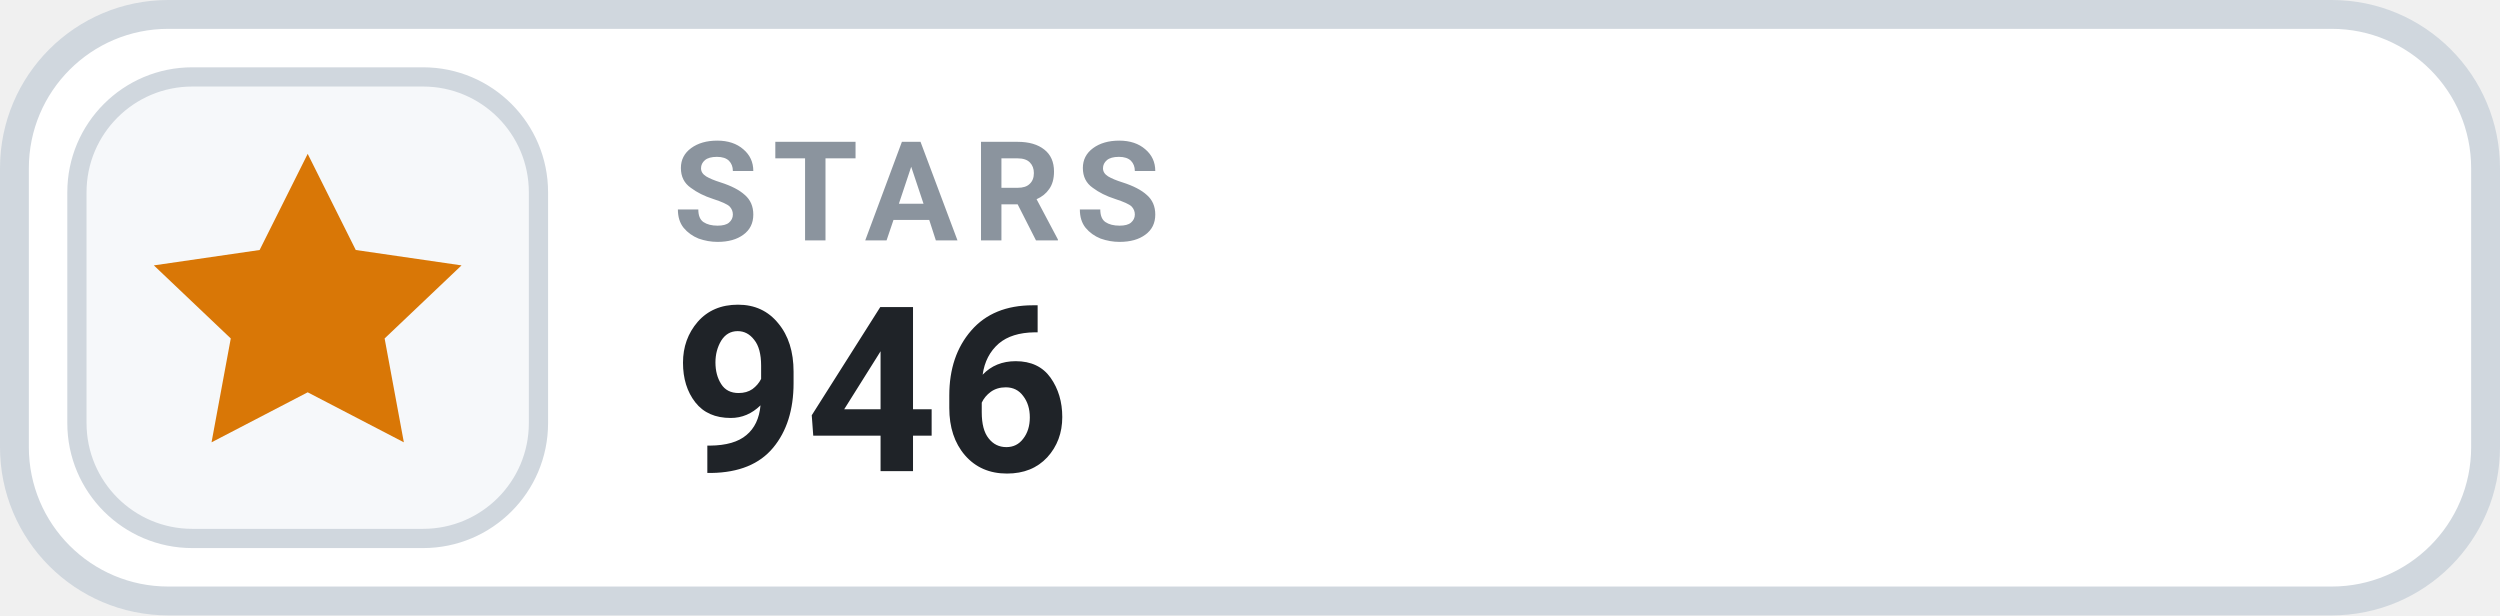
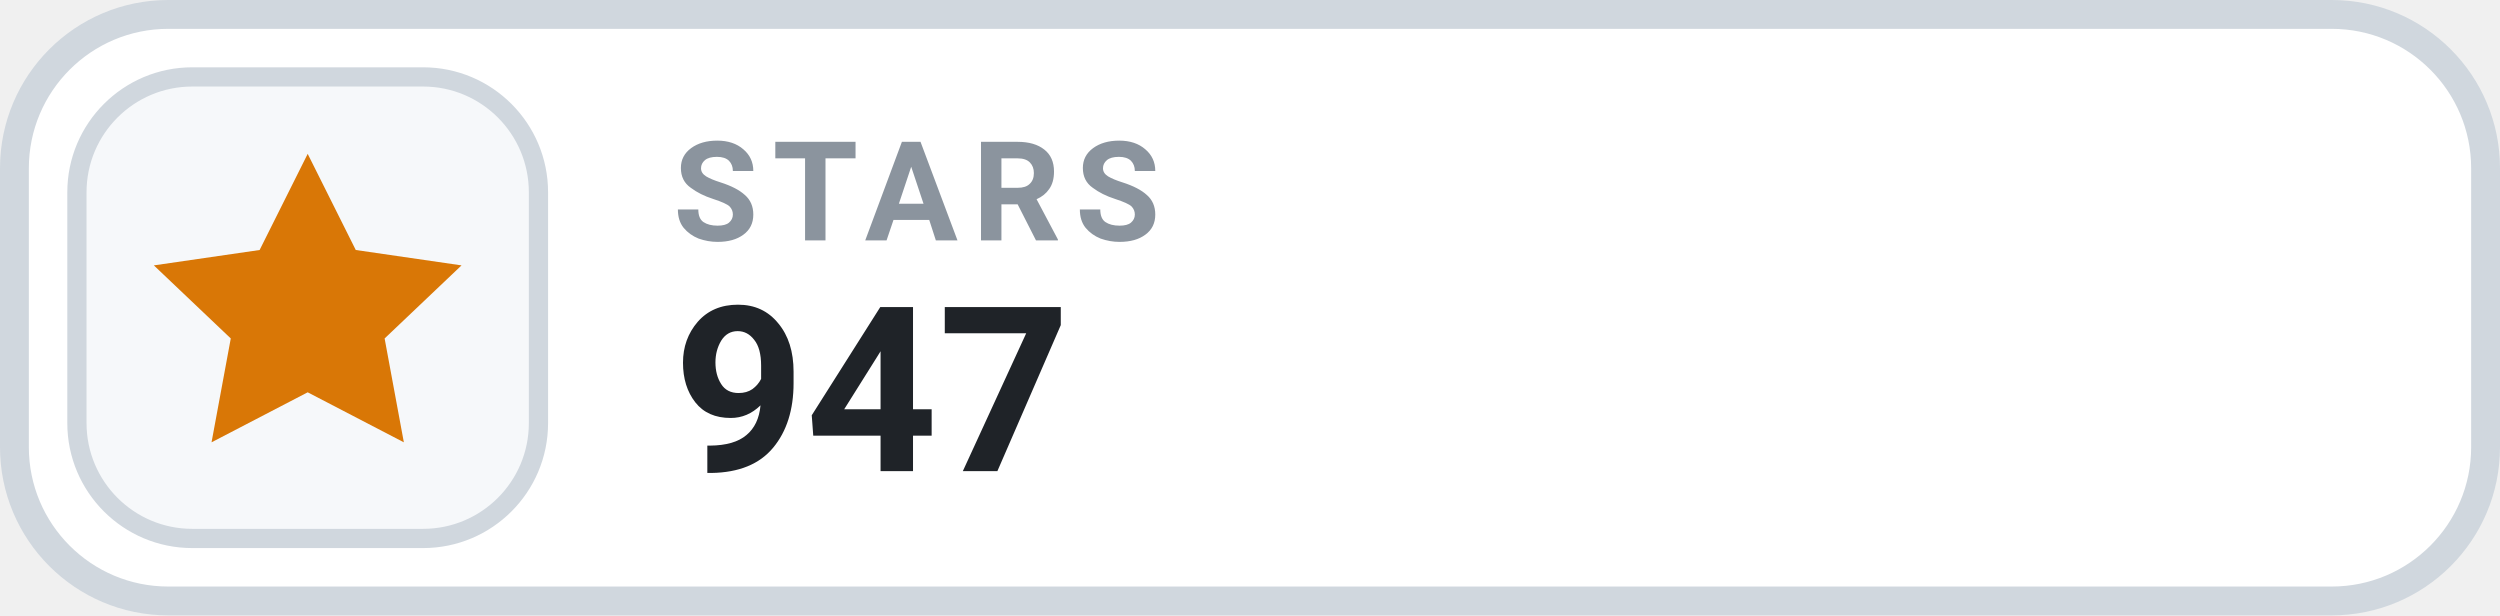
- <svg xmlns="http://www.w3.org/2000/svg" width="130" height="32" viewBox="0 0 130 32" role="img" aria-label="STARS 946">
+ <svg xmlns="http://www.w3.org/2000/svg" width="130" height="32" viewBox="0 0 130 32" role="img" aria-label="STARS 947">
  <rect x=".75" y=".75" width="128.5" height="30.5" rx="8" fill="#FFFFFF" stroke="#D0D7DE" stroke-width="1.5" />
  <rect x="4" y="4" width="24" height="24" rx="6" fill="#F6F8FA" stroke="#D0D7DE" stroke-width="1" />
  <g transform="translate(16 16)" style="color:#D97706;">
    <path d="M0 -8 l2.5 5 5.5 .8 -4 3.8 1 5.4 -5 -2.6 -5 2.6 1 -5.4 -4 -3.8 5.5 -.8 Z" fill="currentColor" />
  </g>
  <text x="35" y="12.5" fill="#8B949E" font-family="-apple-system,BlinkMacSystemFont,'Segoe UI',Roboto,Helvetica,Arial,sans-serif" font-size="7.2" font-weight="700" letter-spacing=".75">STARS</text>
-   <text x="35" y="24.5" fill="#1F2328" font-family="-apple-system,BlinkMacSystemFont,'Segoe UI',Roboto,Helvetica,Arial,sans-serif" font-size="12" font-weight="700">946</text>
+   <text x="35" y="24.5" fill="#1F2328" font-family="-apple-system,BlinkMacSystemFont,'Segoe UI',Roboto,Helvetica,Arial,sans-serif" font-size="12" font-weight="700">947</text>
</svg>
